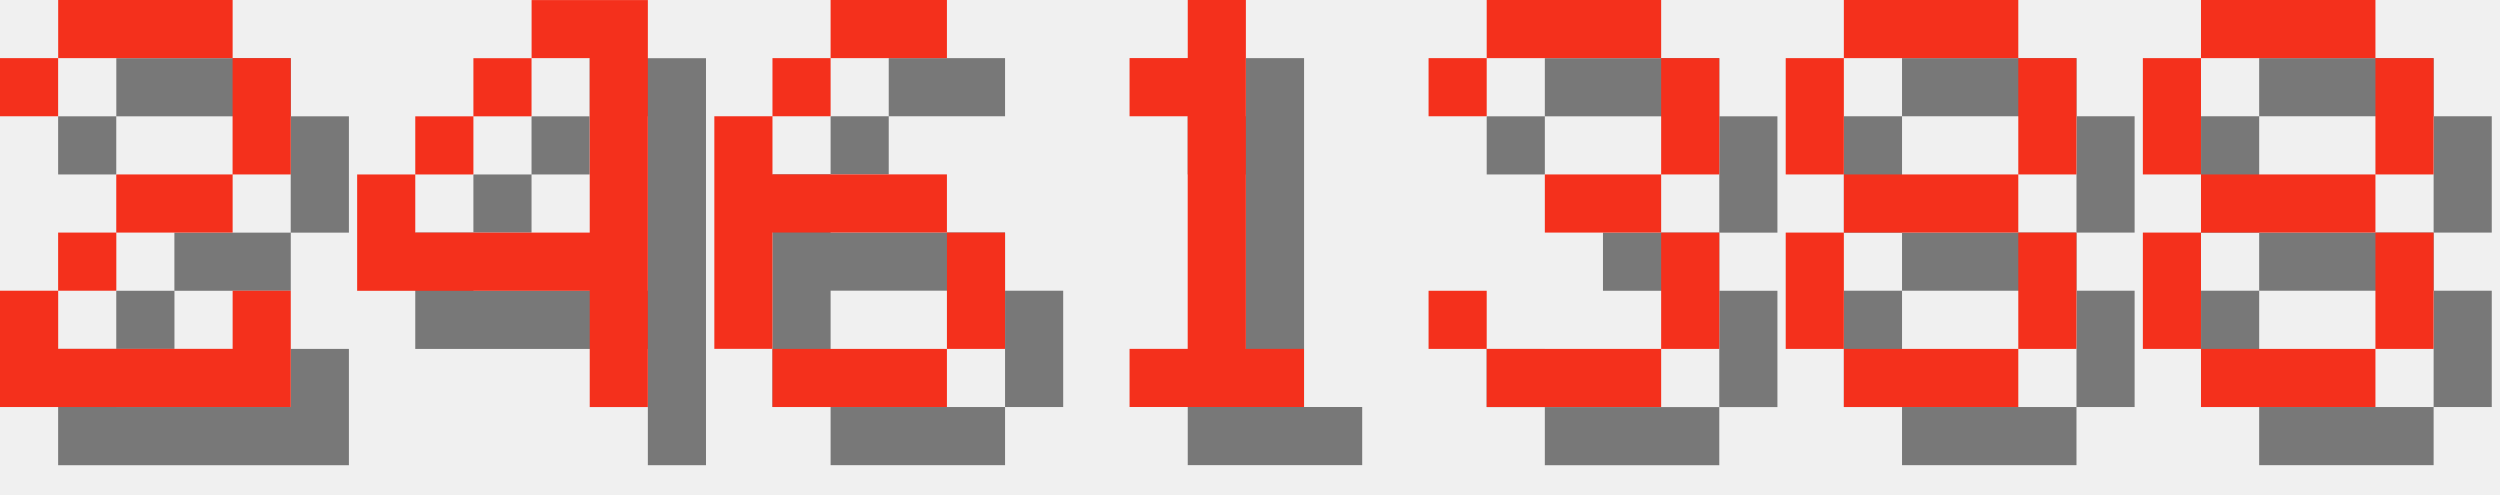
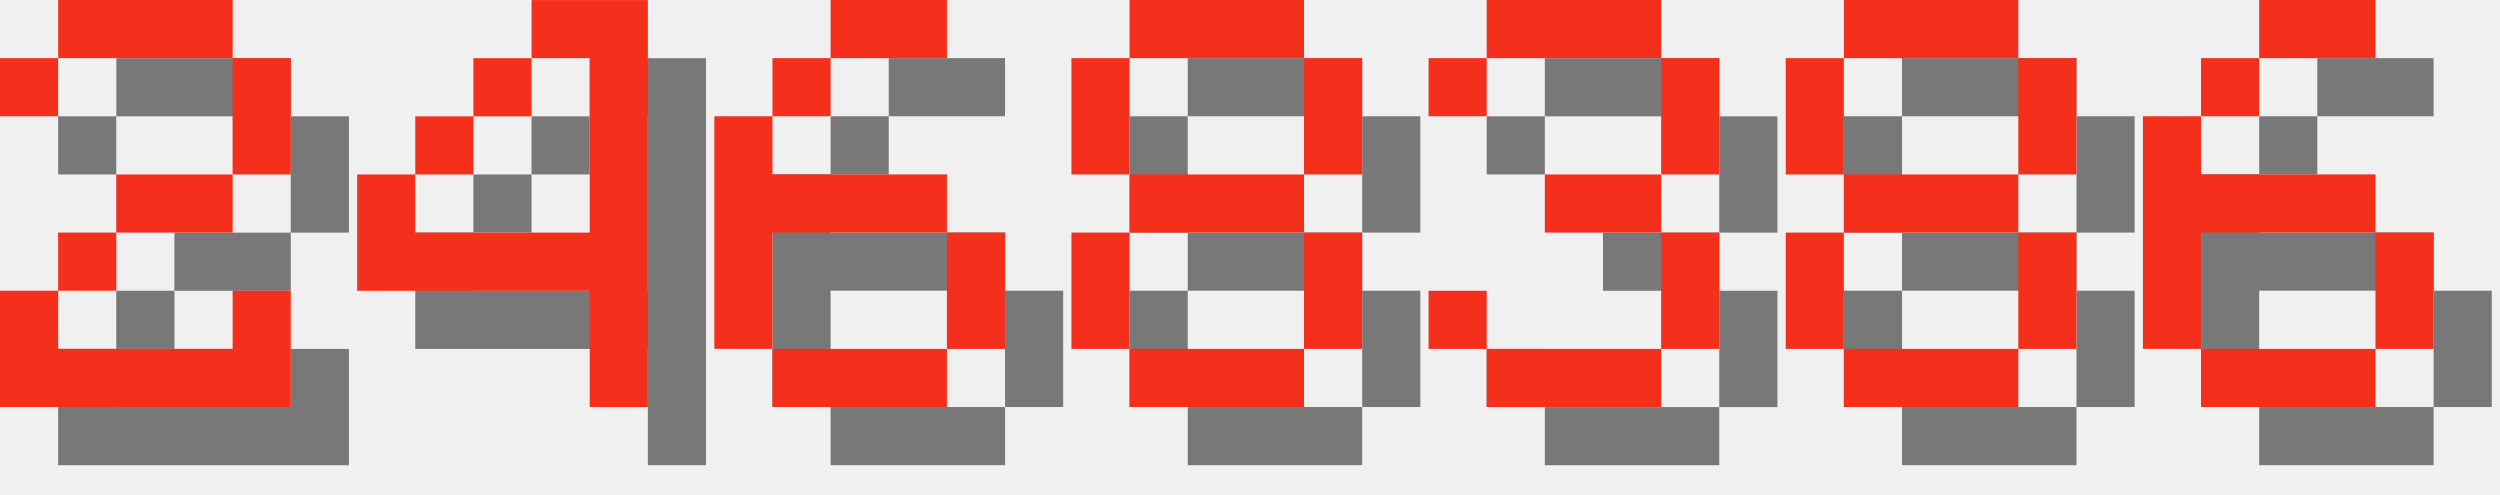
<svg xmlns="http://www.w3.org/2000/svg" version="1.1" width="182.0" height="36">
  <style>
        .text-foreground {
            fill: #F4301C;
        }
        .text-shadow {
            fill: #000000;
            fill-opacity: 0.5;
        }
    </style>
  <g class="digit" id="digit_2" transform="translate(0.0, 0), scale(4)">
    <path id="digit_2_shadow" class="text-shadow" d="m1.058 2.117v1.058h1.058v-1.058h3.175v2.117h-2.117v1.058h-1.058v1.058h-1.058v2.117h5.292v-2.117h-1.058v1.058h-3.175v-1.058h1.058v-1.058h2.117v-1.058h1.058v-2.117h-1.058v-1.058h-3.175v1.058h-1.058z" fill-opacity=".5" style="paint-order:stroke fill markers" />
    <path id="digit_2_fg" class="text-foreground" d="m0 1.058v1.058h1.058v-1.058h3.175v2.117h-2.117v1.058h-1.058v1.058h-1.058v2.117h5.292v-2.117h-1.058v1.058h-3.175v-1.058h1.058v-1.058h2.117v-1.058h1.058v-2.117h-1.058v-1.058h-3.175v1.058h-1.058z" fill="#fff" style="paint-order:stroke fill markers" />
  </g>
  <g class="digit" id="digit_4" transform="translate(26.0, 0), scale(4)">
    <path id="digit_4_shadow" class="text-shadow" d="m4.233 1.058v1.058h1.058v3.175h-3.175v-1.058h-1.058v2.117h4.233v2.117h1.058v-7.408h-2.117zm-2.117 3.175h1.058v-1.058h-1.058v1.058zm1.058-1.058h1.058v-1.058h-1.058v1.058z" fill-opacity=".5" style="paint-order:stroke fill markers" />
    <path id="digit_4_fg" class="text-foreground" d="m3.175 0v1.058h1.058v3.175h-3.175v-1.058h-1.058v2.117h4.233v2.117h1.058v-7.408h-2.117zm-2.117 3.175h1.058v-1.058h-1.058v1.058zm1.058-1.058h1.058v-1.058h-1.058v1.058z" fill="#fff" style="paint-order:stroke fill markers" />
  </g>
  <g class="digit" id="digit_6" transform="translate(52.0, 0), scale(4)">
    <path id="digit_6_shadow" class="text-shadow" d="m3.175 1.058v1.058h2.117v-1.058h-2.117zm0 1.058h-1.058v1.058h1.058v-1.058zm-1.058 1.058h-1.058v4.233h1.058v-2.117h3.175v-1.058h-3.175v-1.058zm3.175 2.117v2.117h1.058v-2.117h-1.058zm0 2.117h-3.175v1.058h3.175v-1.058z" fill-opacity=".5" style="paint-order:stroke fill markers" />
    <path id="digit_6_fg" class="text-foreground" d="m2.117 0v1.058h2.117v-1.058h-2.117zm0 1.058h-1.058v1.058h1.058v-1.058zm-1.058 1.058h-1.058v4.233h1.058v-2.117h3.175v-1.058h-3.175v-1.058zm3.175 2.117v2.117h1.058v-2.117h-1.058zm0 2.117h-3.175v1.058h3.175v-1.058z" fill="#fff" style="paint-order:stroke fill markers" />
  </g>
-   <g class="digit" id="digit_1" transform="translate(78.0, 0), scale(4)">
-     <path id="digit_1_shadow" class="text-shadow" d="m2.117 2.117v1.058h1.058v4.233h-1.058v1.058h3.175v-1.058h-1.058v-6.35h-1.058v1.058h-1.058z" fill-opacity=".5" style="paint-order:stroke fill markers" />
-     <path id="digit_1_fg" class="text-foreground" d="m1.058 1.058v1.058h1.058v4.233h-1.058v1.058h3.175v-1.058h-1.058v-6.35h-1.058v1.058h-1.058z" fill="#fff" style="paint-order:stroke fill markers" />
+   <g class="digit" id="digit_8" transform="translate(78.0, 0), scale(4)">
+     <path id="digit_8_shadow" class="text-shadow" d="m2.117 1.058v1.058h3.175v-1.058h-3.175zm3.175 1.058v2.117h1.058v-2.117h-1.058zm0 2.117h-3.175v1.058h3.175v-1.058zm0 1.058v2.117h1.058v-2.117h-1.058zm0 2.117h-3.175v1.058h3.175v-1.058zm-3.175 0v-2.117h-1.058v2.117h1.058zm0-3.175v-2.117h-1.058v2.117h1.058z" fill-opacity=".5" style="paint-order:stroke fill markers" />
+     <path id="digit_8_fg" class="text-foreground" d="m1.058 0v1.058h3.175v-1.058h-3.175zm3.175 1.058v2.117h1.058v-2.117h-1.058zm0 2.117h-3.175v1.058h3.175v-1.058zm0 1.058v2.117h1.058v-2.117h-1.058zm0 2.117h-3.175v1.058h3.175v-1.058zm-3.175 0v-2.117h-1.058v2.117h1.058zm0-3.175v-2.117h-1.058v2.117h1.058z" fill="#fff" style="paint-order:stroke fill markers" />
  </g>
  <g class="digit" id="digit_3" transform="translate(104.0, 0), scale(4)">
    <path id="digit_3_shadow" class="text-shadow" d="m1.058 2.117v1.058h1.058v-1.058h3.175v2.117h-2.117v1.058h2.117v2.117h-3.175v-1.058h-1.058v1.058h1.058v1.058h3.175v-1.058h1.058v-2.117h-1.058v-1.058h1.058v-2.117h-1.058v-1.058h-3.175v1.058h-1.058z" fill-opacity=".5" style="paint-order:stroke fill markers" />
    <path id="digit_3_fg" class="text-foreground" d="m0 1.058v1.058h1.058v-1.058h3.175v2.117h-2.117v1.058h2.117v2.117h-3.175v-1.058h-1.058v1.058h1.058v1.058h3.175v-1.058h1.058v-2.117h-1.058v-1.058h1.058v-2.117h-1.058v-1.058h-3.175v1.058h-1.058z" fill="#fff" style="paint-order:stroke fill markers" />
  </g>
  <g class="digit" id="digit_8" transform="translate(130.0, 0), scale(4)">
    <path id="digit_8_shadow" class="text-shadow" d="m2.117 1.058v1.058h3.175v-1.058h-3.175zm3.175 1.058v2.117h1.058v-2.117h-1.058zm0 2.117h-3.175v1.058h3.175v-1.058zm0 1.058v2.117h1.058v-2.117h-1.058zm0 2.117h-3.175v1.058h3.175v-1.058zm-3.175 0v-2.117h-1.058v2.117h1.058zm0-3.175v-2.117h-1.058v2.117h1.058z" fill-opacity=".5" style="paint-order:stroke fill markers" />
    <path id="digit_8_fg" class="text-foreground" d="m1.058 0v1.058h3.175v-1.058h-3.175zm3.175 1.058v2.117h1.058v-2.117h-1.058zm0 2.117h-3.175v1.058h3.175v-1.058zm0 1.058v2.117h1.058v-2.117h-1.058zm0 2.117h-3.175v1.058h3.175v-1.058zm-3.175 0v-2.117h-1.058v2.117h1.058zm0-3.175v-2.117h-1.058v2.117h1.058z" fill="#fff" style="paint-order:stroke fill markers" />
  </g>
-   <g class="digit" id="digit_8" transform="translate(156.0, 0), scale(4)">
-     <path id="digit_8_shadow" class="text-shadow" d="m2.117 1.058v1.058h3.175v-1.058h-3.175zm3.175 1.058v2.117h1.058v-2.117h-1.058zm0 2.117h-3.175v1.058h3.175v-1.058zm0 1.058v2.117h1.058v-2.117h-1.058zm0 2.117h-3.175v1.058h3.175v-1.058zm-3.175 0v-2.117h-1.058v2.117h1.058zm0-3.175v-2.117h-1.058v2.117h1.058z" fill-opacity=".5" style="paint-order:stroke fill markers" />
-     <path id="digit_8_fg" class="text-foreground" d="m1.058 0v1.058h3.175v-1.058h-3.175zm3.175 1.058v2.117h1.058v-2.117h-1.058zm0 2.117h-3.175v1.058h3.175v-1.058zm0 1.058v2.117h1.058v-2.117h-1.058zm0 2.117h-3.175v1.058h3.175v-1.058zm-3.175 0v-2.117h-1.058v2.117h1.058zm0-3.175v-2.117h-1.058v2.117h1.058z" fill="#fff" style="paint-order:stroke fill markers" />
+   <g class="digit" id="digit_6" transform="translate(156.0, 0), scale(4)">
+     <path id="digit_6_shadow" class="text-shadow" d="m3.175 1.058v1.058h2.117v-1.058h-2.117zm0 1.058h-1.058v1.058h1.058v-1.058zm-1.058 1.058h-1.058v4.233h1.058v-2.117h3.175v-1.058h-3.175v-1.058zm3.175 2.117v2.117h1.058v-2.117h-1.058zm0 2.117h-3.175v1.058h3.175v-1.058z" fill-opacity=".5" style="paint-order:stroke fill markers" />
+     <path id="digit_6_fg" class="text-foreground" d="m2.117 0v1.058h2.117v-1.058h-2.117zm0 1.058h-1.058v1.058h1.058v-1.058zm-1.058 1.058h-1.058v4.233h1.058v-2.117h3.175v-1.058h-3.175v-1.058zm3.175 2.117v2.117h1.058v-2.117h-1.058zm0 2.117h-3.175v1.058h3.175v-1.058z" fill="#fff" style="paint-order:stroke fill markers" />
  </g>
</svg>
